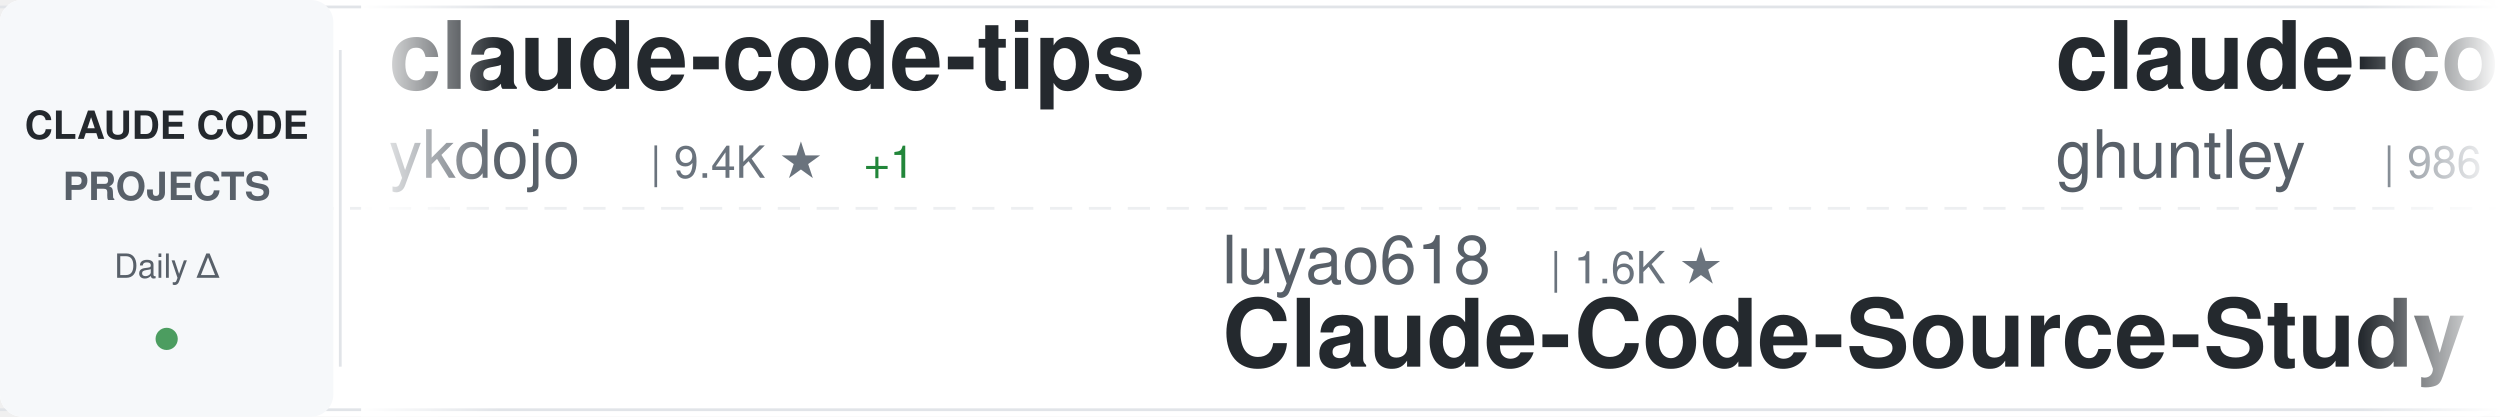
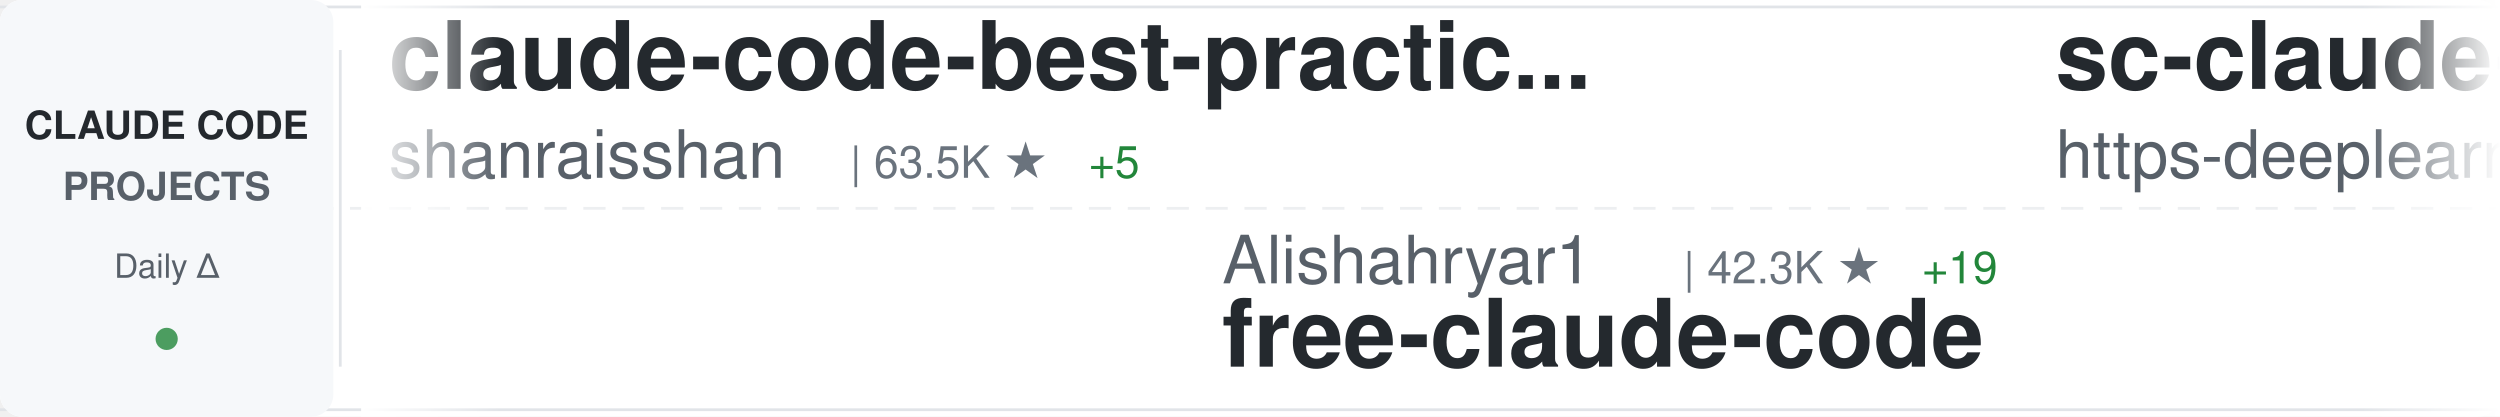
<svg xmlns="http://www.w3.org/2000/svg" width="900" height="150">
  <defs>
    <linearGradient id="awesomeLeftFade" x1="0%" y1="0%" x2="100%" y2="0%">
      <stop offset="0%" style="stop-color:#ffffff;stop-opacity:1" />
      <stop offset="100%" style="stop-color:#ffffff;stop-opacity:0" />
    </linearGradient>
    <linearGradient id="awesomeRightFade" x1="0%" y1="0%" x2="100%" y2="0%">
      <stop offset="0%" style="stop-color:#ffffff;stop-opacity:0" />
      <stop offset="100%" style="stop-color:#ffffff;stop-opacity:1" />
    </linearGradient>
  </defs>
  <rect width="900" height="150" fill="#ffffff" rx="8" />
  <rect x="0" y="2" width="900" height="1" fill="#e1e4e8" />
  <rect x="0" y="147" width="900" height="1" fill="#e1e4e8" />
  <line x1="0" y1="75" x2="900" y2="75" stroke="#e1e4e8" stroke-width="1" stroke-dasharray="8 6" opacity="0.6" />
  <rect x="0" y="0" width="120" height="150" fill="#f6f8fa" rx="8" />
  <text x="60" y="50" font-family="-apple-system, BlinkMacSystemFont, 'Segoe UI', Helvetica, Arial, sans-serif" font-size="14" font-weight="600" fill="#24292e" text-anchor="middle">CLAUDE CODE</text>
  <text x="60" y="72" font-family="-apple-system, BlinkMacSystemFont, 'Segoe UI', Helvetica, Arial, sans-serif" font-size="14" font-weight="600" fill="#586069" text-anchor="middle">PROJECTS</text>
  <text x="60" y="100" font-family="-apple-system, BlinkMacSystemFont, 'Segoe UI', Helvetica, Arial, sans-serif" font-size="12" font-weight="500" fill="#586069" text-anchor="middle">Daily Δ</text>
  <circle cx="60" cy="122" r="4" fill="#22863a" opacity="0.8" />
  <rect x="122" y="18" width="1" height="114" fill="#e1e4e8" />
  <clipPath id="awesomeTickerClip">
    <rect x="130" y="0" width="770" height="150" />
  </clipPath>
  <g clip-path="url(#awesomeTickerClip)">
    <g id="awesomeTickerItems">
      <animateTransform attributeName="transform" attributeType="XML" type="translate" from="0 0" to="-3000 0" dur="54s" repeatCount="indefinite" />
      <g transform="translate(0, 0)">
-         <text x="140" y="32" font-family="-apple-system, BlinkMacSystemFont, 'Segoe UI', Helvetica, Arial, sans-serif" font-size="34" font-weight="600" fill="#24292e">claude-code-tips</text>
-         <text x="140" y="64" font-family="-apple-system, BlinkMacSystemFont, 'Segoe UI', Helvetica, Arial, sans-serif" font-size="24" font-weight="400" fill="#586069">ykdojo</text>
-         <text x="234" y="64" font-family="-apple-system, BlinkMacSystemFont, 'Segoe UI', Helvetica, Arial, sans-serif" font-size="16" font-weight="500" fill="#6a737d">| 9.4K ★</text>
-         <text x="311" y="64" font-family="-apple-system, BlinkMacSystemFont, 'Segoe UI', Helvetica, Arial, sans-serif" font-size="16" font-weight="500" fill="#22863a"> +1</text>
+         <text x="140" y="32" font-family="-apple-system, BlinkMacSystemFont, 'Segoe UI', Helvetica, Arial, sans-serif" font-size="34" font-weight="600" fill="#24292e">claude-code-best-practic...</text>
+         <text x="140" y="64" font-family="-apple-system, BlinkMacSystemFont, 'Segoe UI', Helvetica, Arial, sans-serif" font-size="24" font-weight="400" fill="#586069">shanraisshan</text>
+         <text x="306" y="64" font-family="-apple-system, BlinkMacSystemFont, 'Segoe UI', Helvetica, Arial, sans-serif" font-size="16" font-weight="500" fill="#6a737d">| 63.5K ★</text>
+         <text x="392" y="64" font-family="-apple-system, BlinkMacSystemFont, 'Segoe UI', Helvetica, Arial, sans-serif" font-size="16" font-weight="500" fill="#22863a"> +5</text>
      </g>
      <g transform="translate(300, 0)">
-         <text x="140" y="102" font-family="-apple-system, BlinkMacSystemFont, 'Segoe UI', Helvetica, Arial, sans-serif" font-size="24" font-weight="400" fill="#586069">luyao618</text>
-         <text x="258" y="102" font-family="-apple-system, BlinkMacSystemFont, 'Segoe UI', Helvetica, Arial, sans-serif" font-size="16" font-weight="500" fill="#6a737d">| 1.6K ★</text>
-         <text x="140" y="132" font-family="-apple-system, BlinkMacSystemFont, 'Segoe UI', Helvetica, Arial, sans-serif" font-size="34" font-weight="600" fill="#24292e">Claude-Code-Source-Study</text>
+         <text x="140" y="102" font-family="-apple-system, BlinkMacSystemFont, 'Segoe UI', Helvetica, Arial, sans-serif" font-size="24" font-weight="400" fill="#586069">Alishahryar1</text>
+         <text x="306" y="102" font-family="-apple-system, BlinkMacSystemFont, 'Segoe UI', Helvetica, Arial, sans-serif" font-size="16" font-weight="500" fill="#6a737d">| 42.3K ★</text>
+         <text x="392" y="102" font-family="-apple-system, BlinkMacSystemFont, 'Segoe UI', Helvetica, Arial, sans-serif" font-size="16" font-weight="500" fill="#22863a"> +19</text>
+         <text x="140" y="132" font-family="-apple-system, BlinkMacSystemFont, 'Segoe UI', Helvetica, Arial, sans-serif" font-size="34" font-weight="600" fill="#24292e">free-claude-code</text>
      </g>
      <g transform="translate(600, 0)">
-         <text x="140" y="32" font-family="-apple-system, BlinkMacSystemFont, 'Segoe UI', Helvetica, Arial, sans-serif" font-size="34" font-weight="600" fill="#24292e">claude-code-source-code-...</text>
-         <text x="140" y="64" font-family="-apple-system, BlinkMacSystemFont, 'Segoe UI', Helvetica, Arial, sans-serif" font-size="24" font-weight="400" fill="#586069">ghuntley</text>
-         <text x="258" y="64" font-family="-apple-system, BlinkMacSystemFont, 'Segoe UI', Helvetica, Arial, sans-serif" font-size="16" font-weight="500" fill="#6a737d">| 986 ★</text>
+         <text x="140" y="32" font-family="-apple-system, BlinkMacSystemFont, 'Segoe UI', Helvetica, Arial, sans-serif" font-size="34" font-weight="600" fill="#24292e">sc-claude-code-files</text>
+         <text x="140" y="64" font-family="-apple-system, BlinkMacSystemFont, 'Segoe UI', Helvetica, Arial, sans-serif" font-size="24" font-weight="400" fill="#586069">https-deeplearning-ai</text>
+         <text x="414" y="64" font-family="-apple-system, BlinkMacSystemFont, 'Segoe UI', Helvetica, Arial, sans-serif" font-size="16" font-weight="500" fill="#6a737d">| 536 ★</text>
      </g>
      <g transform="translate(900, 0)">
-         <text x="140" y="102" font-family="-apple-system, BlinkMacSystemFont, 'Segoe UI', Helvetica, Arial, sans-serif" font-size="24" font-weight="400" fill="#586069">ChinaSiro</text>
-         <text x="270" y="102" font-family="-apple-system, BlinkMacSystemFont, 'Segoe UI', Helvetica, Arial, sans-serif" font-size="16" font-weight="500" fill="#6a737d">| 9.6K ★</text>
-         <text x="140" y="132" font-family="-apple-system, BlinkMacSystemFont, 'Segoe UI', Helvetica, Arial, sans-serif" font-size="34" font-weight="600" fill="#24292e">claude-code-sourcemap</text>
+         <text x="140" y="102" font-family="-apple-system, BlinkMacSystemFont, 'Segoe UI', Helvetica, Arial, sans-serif" font-size="24" font-weight="400" fill="#586069">hangsman</text>
+         <text x="258" y="102" font-family="-apple-system, BlinkMacSystemFont, 'Segoe UI', Helvetica, Arial, sans-serif" font-size="16" font-weight="500" fill="#6a737d">| 787 ★</text>
+         <text x="140" y="132" font-family="-apple-system, BlinkMacSystemFont, 'Segoe UI', Helvetica, Arial, sans-serif" font-size="34" font-weight="600" fill="#24292e">claude-code-source</text>
      </g>
      <g transform="translate(1200, 0)">
-         <text x="140" y="32" font-family="-apple-system, BlinkMacSystemFont, 'Segoe UI', Helvetica, Arial, sans-serif" font-size="34" font-weight="600" fill="#24292e">claude-code-action</text>
-         <text x="140" y="64" font-family="-apple-system, BlinkMacSystemFont, 'Segoe UI', Helvetica, Arial, sans-serif" font-size="24" font-weight="400" fill="#586069">anthropics</text>
-         <text x="282" y="64" font-family="-apple-system, BlinkMacSystemFont, 'Segoe UI', Helvetica, Arial, sans-serif" font-size="16" font-weight="500" fill="#6a737d">| 8.5K ★</text>
-         <text x="359" y="64" font-family="-apple-system, BlinkMacSystemFont, 'Segoe UI', Helvetica, Arial, sans-serif" font-size="16" font-weight="500" fill="#22863a"> +3</text>
+         <text x="140" y="32" font-family="-apple-system, BlinkMacSystemFont, 'Segoe UI', Helvetica, Arial, sans-serif" font-size="34" font-weight="600" fill="#24292e">claude-code-tudou</text>
+         <text x="140" y="64" font-family="-apple-system, BlinkMacSystemFont, 'Segoe UI', Helvetica, Arial, sans-serif" font-size="24" font-weight="400" fill="#586069">AICoderTudou</text>
+         <text x="306" y="64" font-family="-apple-system, BlinkMacSystemFont, 'Segoe UI', Helvetica, Arial, sans-serif" font-size="16" font-weight="500" fill="#6a737d">| 497 ★</text>
      </g>
      <g transform="translate(1500, 0)">
-         <text x="140" y="102" font-family="-apple-system, BlinkMacSystemFont, 'Segoe UI', Helvetica, Arial, sans-serif" font-size="24" font-weight="400" fill="#586069">KPR111</text>
-         <text x="234" y="102" font-family="-apple-system, BlinkMacSystemFont, 'Segoe UI', Helvetica, Arial, sans-serif" font-size="16" font-weight="500" fill="#6a737d">| 18 ★</text>
-         <text x="140" y="132" font-family="-apple-system, BlinkMacSystemFont, 'Segoe UI', Helvetica, Arial, sans-serif" font-size="34" font-weight="600" fill="#24292e">Claude-Code</text>
+         <text x="140" y="102" font-family="-apple-system, BlinkMacSystemFont, 'Segoe UI', Helvetica, Arial, sans-serif" font-size="24" font-weight="400" fill="#586069">musistudio</text>
+         <text x="282" y="102" font-family="-apple-system, BlinkMacSystemFont, 'Segoe UI', Helvetica, Arial, sans-serif" font-size="16" font-weight="500" fill="#6a737d">| 36.2K ★</text>
+         <text x="140" y="132" font-family="-apple-system, BlinkMacSystemFont, 'Segoe UI', Helvetica, Arial, sans-serif" font-size="34" font-weight="600" fill="#24292e">claude-code-router</text>
      </g>
      <g transform="translate(1800, 0)">
-         <text x="140" y="32" font-family="-apple-system, BlinkMacSystemFont, 'Segoe UI', Helvetica, Arial, sans-serif" font-size="34" font-weight="600" fill="#24292e">my-claude-code-setup</text>
-         <text x="140" y="64" font-family="-apple-system, BlinkMacSystemFont, 'Segoe UI', Helvetica, Arial, sans-serif" font-size="24" font-weight="400" fill="#586069">centminmod</text>
-         <text x="282" y="64" font-family="-apple-system, BlinkMacSystemFont, 'Segoe UI', Helvetica, Arial, sans-serif" font-size="16" font-weight="500" fill="#6a737d">| 2.5K ★</text>
+         <text x="140" y="32" font-family="-apple-system, BlinkMacSystemFont, 'Segoe UI', Helvetica, Arial, sans-serif" font-size="34" font-weight="600" fill="#24292e">Claude-code</text>
+         <text x="140" y="64" font-family="-apple-system, BlinkMacSystemFont, 'Segoe UI', Helvetica, Arial, sans-serif" font-size="24" font-weight="400" fill="#586069">zstmfhy</text>
+         <text x="246" y="64" font-family="-apple-system, BlinkMacSystemFont, 'Segoe UI', Helvetica, Arial, sans-serif" font-size="16" font-weight="500" fill="#6a737d">| 190 ★</text>
      </g>
      <g transform="translate(2100, 0)">
-         <text x="140" y="102" font-family="-apple-system, BlinkMacSystemFont, 'Segoe UI', Helvetica, Arial, sans-serif" font-size="24" font-weight="400" fill="#586069">alejandrobalderas</text>
-         <text x="366" y="102" font-family="-apple-system, BlinkMacSystemFont, 'Segoe UI', Helvetica, Arial, sans-serif" font-size="16" font-weight="500" fill="#6a737d">| 2.7K ★</text>
-         <text x="140" y="132" font-family="-apple-system, BlinkMacSystemFont, 'Segoe UI', Helvetica, Arial, sans-serif" font-size="34" font-weight="600" fill="#24292e">claude-code-from-source</text>
+         <text x="140" y="102" font-family="-apple-system, BlinkMacSystemFont, 'Segoe UI', Helvetica, Arial, sans-serif" font-size="24" font-weight="400" fill="#586069">disler</text>
+         <text x="234" y="102" font-family="-apple-system, BlinkMacSystemFont, 'Segoe UI', Helvetica, Arial, sans-serif" font-size="16" font-weight="500" fill="#6a737d">| 3.8K ★</text>
+         <text x="140" y="132" font-family="-apple-system, BlinkMacSystemFont, 'Segoe UI', Helvetica, Arial, sans-serif" font-size="34" font-weight="600" fill="#24292e">claude-code-hooks-master...</text>
      </g>
      <g transform="translate(2400, 0)">
-         <text x="140" y="32" font-family="-apple-system, BlinkMacSystemFont, 'Segoe UI', Helvetica, Arial, sans-serif" font-size="34" font-weight="600" fill="#24292e">claude-code-templates</text>
-         <text x="140" y="64" font-family="-apple-system, BlinkMacSystemFont, 'Segoe UI', Helvetica, Arial, sans-serif" font-size="24" font-weight="400" fill="#586069">davila7</text>
-         <text x="246" y="64" font-family="-apple-system, BlinkMacSystemFont, 'Segoe UI', Helvetica, Arial, sans-serif" font-size="16" font-weight="500" fill="#6a737d">| 29.9K ★</text>
-         <text x="332" y="64" font-family="-apple-system, BlinkMacSystemFont, 'Segoe UI', Helvetica, Arial, sans-serif" font-size="16" font-weight="500" fill="#22863a"> +4</text>
+         <text x="140" y="32" font-family="-apple-system, BlinkMacSystemFont, 'Segoe UI', Helvetica, Arial, sans-serif" font-size="34" font-weight="600" fill="#24292e">Claude-code</text>
+         <text x="140" y="64" font-family="-apple-system, BlinkMacSystemFont, 'Segoe UI', Helvetica, Arial, sans-serif" font-size="24" font-weight="400" fill="#586069">fazxes</text>
+         <text x="234" y="64" font-family="-apple-system, BlinkMacSystemFont, 'Segoe UI', Helvetica, Arial, sans-serif" font-size="16" font-weight="500" fill="#6a737d">| 227 ★</text>
      </g>
      <g transform="translate(2700, 0)">
-         <text x="140" y="102" font-family="-apple-system, BlinkMacSystemFont, 'Segoe UI', Helvetica, Arial, sans-serif" font-size="24" font-weight="400" fill="#586069">Cranot</text>
-         <text x="234" y="102" font-family="-apple-system, BlinkMacSystemFont, 'Segoe UI', Helvetica, Arial, sans-serif" font-size="16" font-weight="500" fill="#6a737d">| 2.8K ★</text>
-         <text x="140" y="132" font-family="-apple-system, BlinkMacSystemFont, 'Segoe UI', Helvetica, Arial, sans-serif" font-size="34" font-weight="600" fill="#24292e">claude-code-guide</text>
+         <text x="140" y="102" font-family="-apple-system, BlinkMacSystemFont, 'Segoe UI', Helvetica, Arial, sans-serif" font-size="24" font-weight="400" fill="#586069">repowise-dev</text>
+         <text x="306" y="102" font-family="-apple-system, BlinkMacSystemFont, 'Segoe UI', Helvetica, Arial, sans-serif" font-size="16" font-weight="500" fill="#6a737d">| 1.2K ★</text>
+         <text x="140" y="132" font-family="-apple-system, BlinkMacSystemFont, 'Segoe UI', Helvetica, Arial, sans-serif" font-size="34" font-weight="600" fill="#24292e">claude-code-prompts</text>
      </g>
      <g transform="translate(3000, 0)">
-         <text x="140" y="32" font-family="-apple-system, BlinkMacSystemFont, 'Segoe UI', Helvetica, Arial, sans-serif" font-size="34" font-weight="600" fill="#24292e">claude-code-tips</text>
-         <text x="140" y="64" font-family="-apple-system, BlinkMacSystemFont, 'Segoe UI', Helvetica, Arial, sans-serif" font-size="24" font-weight="400" fill="#586069">ykdojo</text>
-         <text x="234" y="64" font-family="-apple-system, BlinkMacSystemFont, 'Segoe UI', Helvetica, Arial, sans-serif" font-size="16" font-weight="500" fill="#6a737d">| 9.4K ★</text>
-         <text x="311" y="64" font-family="-apple-system, BlinkMacSystemFont, 'Segoe UI', Helvetica, Arial, sans-serif" font-size="16" font-weight="500" fill="#22863a"> +1</text>
+         <text x="140" y="32" font-family="-apple-system, BlinkMacSystemFont, 'Segoe UI', Helvetica, Arial, sans-serif" font-size="34" font-weight="600" fill="#24292e">claude-code-best-practic...</text>
+         <text x="140" y="64" font-family="-apple-system, BlinkMacSystemFont, 'Segoe UI', Helvetica, Arial, sans-serif" font-size="24" font-weight="400" fill="#586069">shanraisshan</text>
+         <text x="306" y="64" font-family="-apple-system, BlinkMacSystemFont, 'Segoe UI', Helvetica, Arial, sans-serif" font-size="16" font-weight="500" fill="#6a737d">| 63.5K ★</text>
+         <text x="392" y="64" font-family="-apple-system, BlinkMacSystemFont, 'Segoe UI', Helvetica, Arial, sans-serif" font-size="16" font-weight="500" fill="#22863a"> +5</text>
      </g>
      <g transform="translate(3300, 0)">
-         <text x="140" y="102" font-family="-apple-system, BlinkMacSystemFont, 'Segoe UI', Helvetica, Arial, sans-serif" font-size="24" font-weight="400" fill="#586069">luyao618</text>
-         <text x="258" y="102" font-family="-apple-system, BlinkMacSystemFont, 'Segoe UI', Helvetica, Arial, sans-serif" font-size="16" font-weight="500" fill="#6a737d">| 1.6K ★</text>
-         <text x="140" y="132" font-family="-apple-system, BlinkMacSystemFont, 'Segoe UI', Helvetica, Arial, sans-serif" font-size="34" font-weight="600" fill="#24292e">Claude-Code-Source-Study</text>
+         <text x="140" y="102" font-family="-apple-system, BlinkMacSystemFont, 'Segoe UI', Helvetica, Arial, sans-serif" font-size="24" font-weight="400" fill="#586069">Alishahryar1</text>
+         <text x="306" y="102" font-family="-apple-system, BlinkMacSystemFont, 'Segoe UI', Helvetica, Arial, sans-serif" font-size="16" font-weight="500" fill="#6a737d">| 42.3K ★</text>
+         <text x="392" y="102" font-family="-apple-system, BlinkMacSystemFont, 'Segoe UI', Helvetica, Arial, sans-serif" font-size="16" font-weight="500" fill="#22863a"> +19</text>
+         <text x="140" y="132" font-family="-apple-system, BlinkMacSystemFont, 'Segoe UI', Helvetica, Arial, sans-serif" font-size="34" font-weight="600" fill="#24292e">free-claude-code</text>
      </g>
      <g transform="translate(3600, 0)">
-         <text x="140" y="32" font-family="-apple-system, BlinkMacSystemFont, 'Segoe UI', Helvetica, Arial, sans-serif" font-size="34" font-weight="600" fill="#24292e">claude-code-source-code-...</text>
-         <text x="140" y="64" font-family="-apple-system, BlinkMacSystemFont, 'Segoe UI', Helvetica, Arial, sans-serif" font-size="24" font-weight="400" fill="#586069">ghuntley</text>
-         <text x="258" y="64" font-family="-apple-system, BlinkMacSystemFont, 'Segoe UI', Helvetica, Arial, sans-serif" font-size="16" font-weight="500" fill="#6a737d">| 986 ★</text>
+         <text x="140" y="32" font-family="-apple-system, BlinkMacSystemFont, 'Segoe UI', Helvetica, Arial, sans-serif" font-size="34" font-weight="600" fill="#24292e">sc-claude-code-files</text>
+         <text x="140" y="64" font-family="-apple-system, BlinkMacSystemFont, 'Segoe UI', Helvetica, Arial, sans-serif" font-size="24" font-weight="400" fill="#586069">https-deeplearning-ai</text>
+         <text x="414" y="64" font-family="-apple-system, BlinkMacSystemFont, 'Segoe UI', Helvetica, Arial, sans-serif" font-size="16" font-weight="500" fill="#6a737d">| 536 ★</text>
      </g>
      <g transform="translate(3900, 0)">
-         <text x="140" y="102" font-family="-apple-system, BlinkMacSystemFont, 'Segoe UI', Helvetica, Arial, sans-serif" font-size="24" font-weight="400" fill="#586069">ChinaSiro</text>
-         <text x="270" y="102" font-family="-apple-system, BlinkMacSystemFont, 'Segoe UI', Helvetica, Arial, sans-serif" font-size="16" font-weight="500" fill="#6a737d">| 9.6K ★</text>
-         <text x="140" y="132" font-family="-apple-system, BlinkMacSystemFont, 'Segoe UI', Helvetica, Arial, sans-serif" font-size="34" font-weight="600" fill="#24292e">claude-code-sourcemap</text>
+         <text x="140" y="102" font-family="-apple-system, BlinkMacSystemFont, 'Segoe UI', Helvetica, Arial, sans-serif" font-size="24" font-weight="400" fill="#586069">hangsman</text>
+         <text x="258" y="102" font-family="-apple-system, BlinkMacSystemFont, 'Segoe UI', Helvetica, Arial, sans-serif" font-size="16" font-weight="500" fill="#6a737d">| 787 ★</text>
+         <text x="140" y="132" font-family="-apple-system, BlinkMacSystemFont, 'Segoe UI', Helvetica, Arial, sans-serif" font-size="34" font-weight="600" fill="#24292e">claude-code-source</text>
      </g>
    </g>
  </g>
  <rect x="130" y="0" width="50" height="150" fill="url(#awesomeLeftFade)" />
  <rect x="850" y="0" width="50" height="150" fill="url(#awesomeRightFade)" />
</svg>
